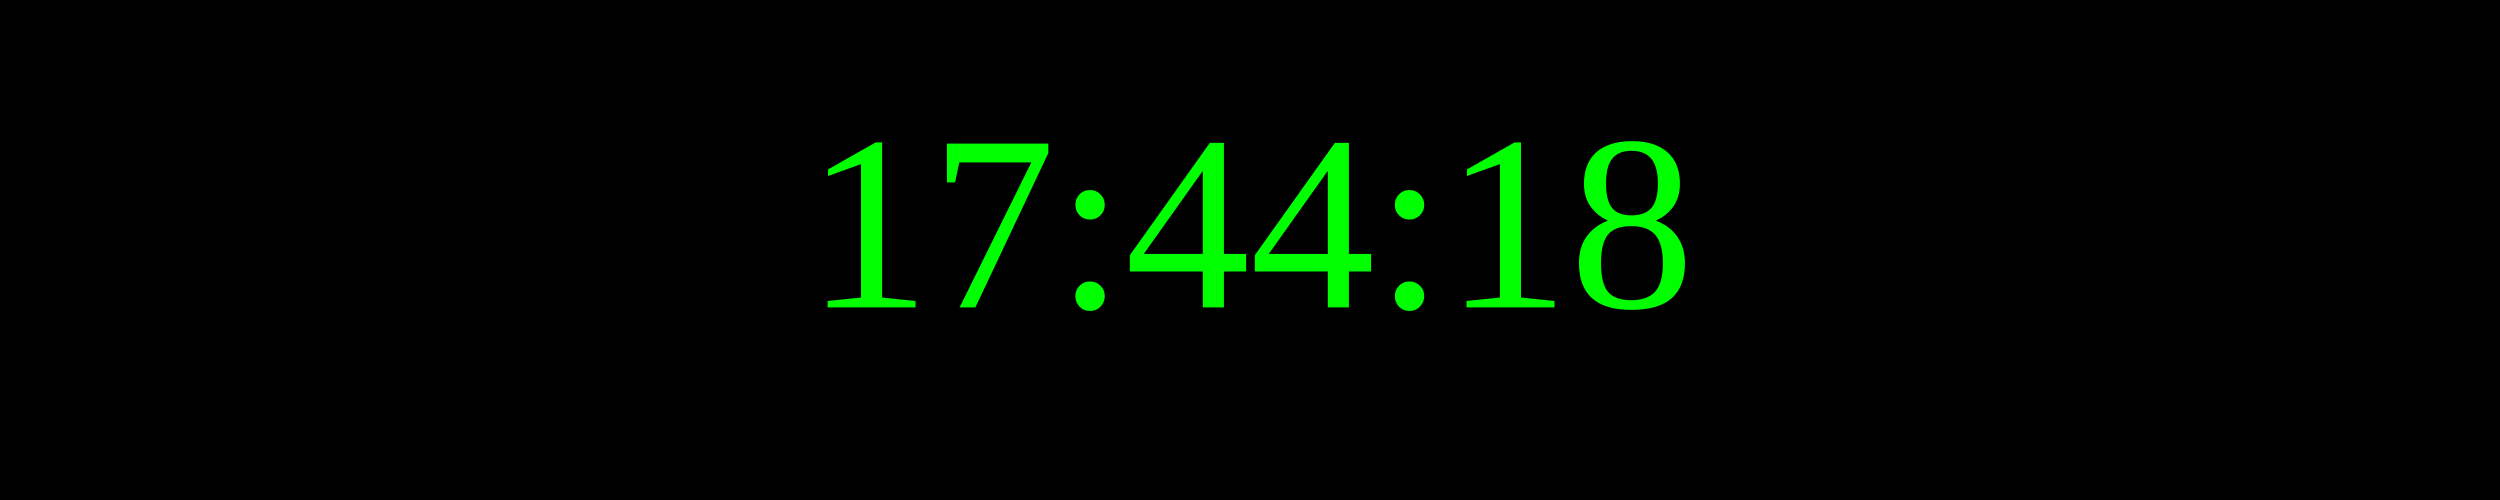
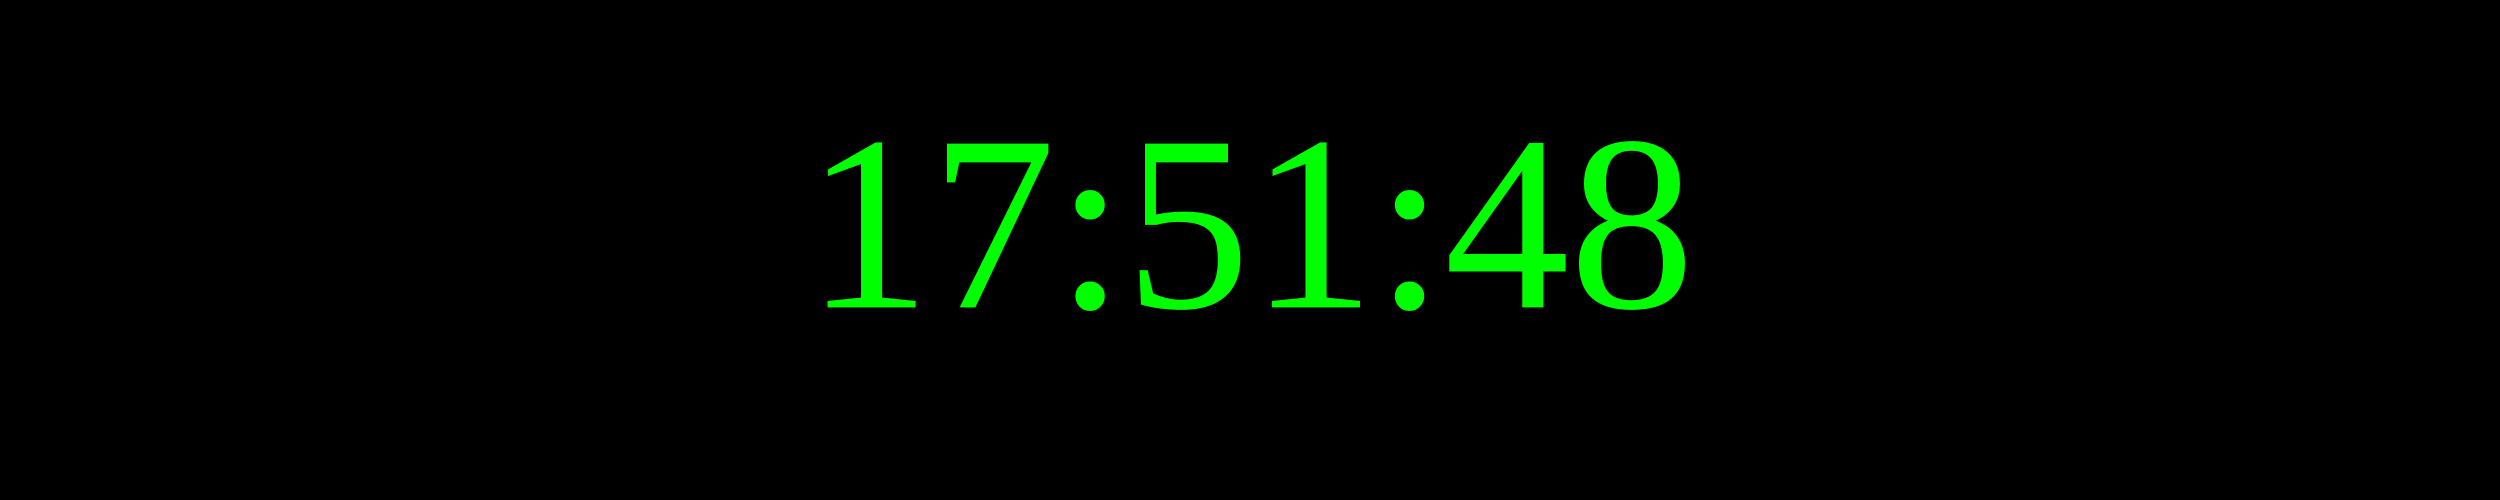
<svg xmlns="http://www.w3.org/2000/svg" width="250" height="50">
  <rect width="100%" height="100%" fill="black" />
  <text x="50%" y="50%" font-size="25" fill="lime" text-anchor="middle" dominant-baseline="middle">
- 17:44:18
+ 17:51:48
</text>
</svg>
